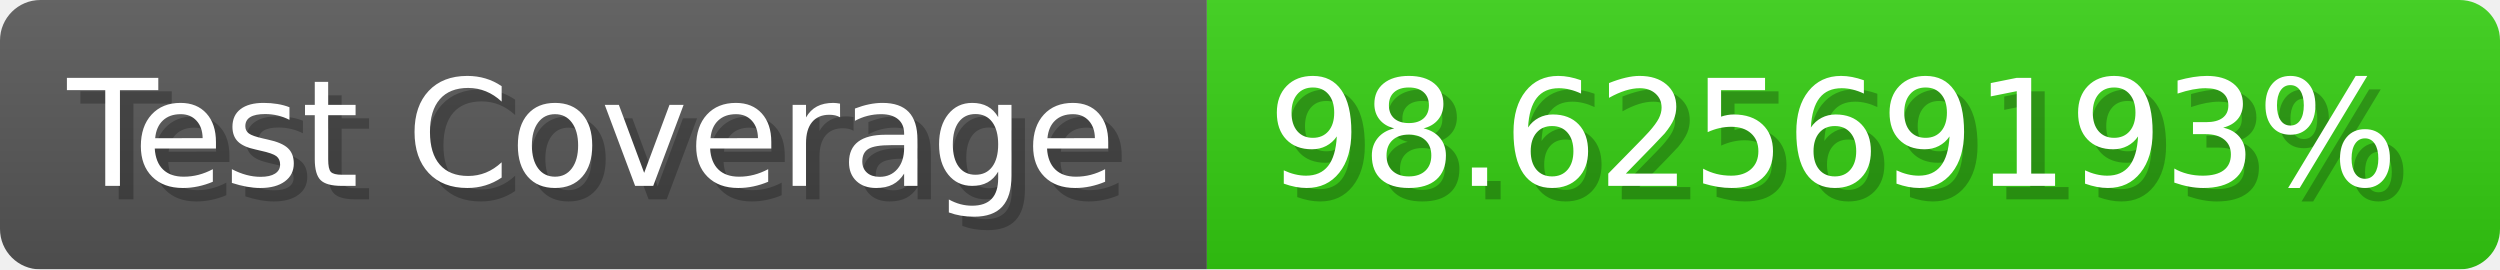
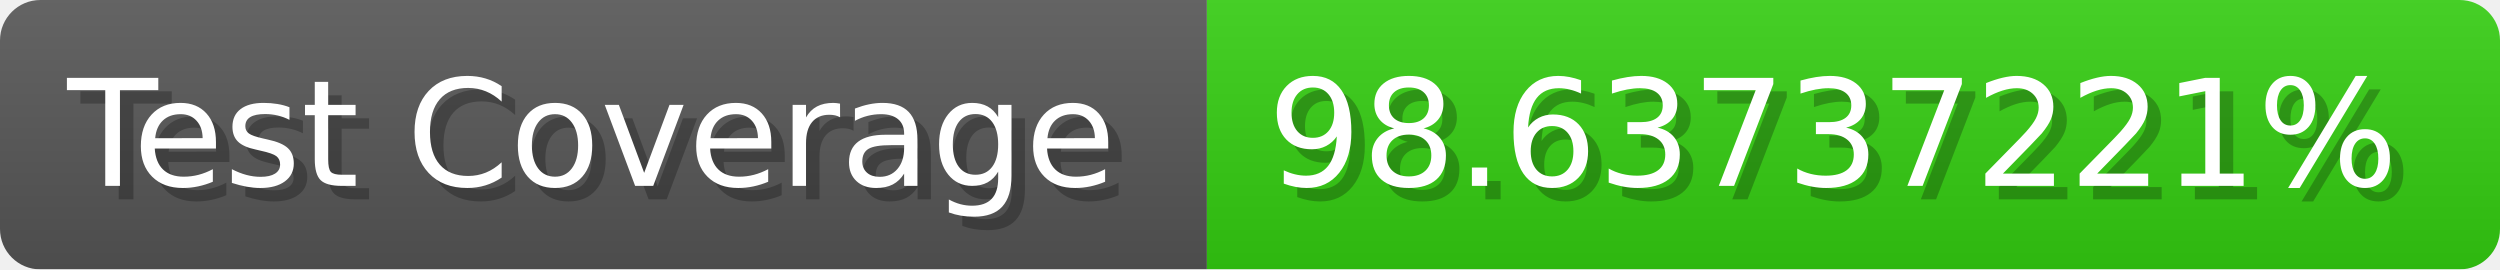
- <svg xmlns="http://www.w3.org/2000/svg" width="185.6" height="20" viewBox="0 0 1856 200" role="img" aria-label="Test Coverage: 98.62569193%">
+ <svg xmlns="http://www.w3.org/2000/svg" width="185.6" height="20" viewBox="0 0 1856 200" role="img" aria-label="Test Coverage: 98.63737221%">
  <linearGradient id="a" x2="0" y2="100%">
    <stop offset="0" stop-opacity=".1" stop-color="#EEE" />
    <stop offset="1" stop-opacity=".1" />
  </linearGradient>
  <mask id="m">
    <rect width="1856" height="200" rx="30" fill="#FFF" />
  </mask>
  <g mask="url(#m)">
    <rect width="896" height="200" fill="#555" />
    <rect width="960" height="200" fill="#3C1" x="896" />
    <rect width="1856" height="200" fill="url(#a)" />
  </g>
  <g aria-hidden="true" fill="#fff" text-anchor="start" font-family="Verdana,DejaVu Sans,sans-serif" font-size="110">
    <text x="60" y="148" textLength="796" fill="#000" opacity="0.25">Test Coverage</text>
    <text x="50" y="138" textLength="796">Test Coverage</text>
-     <text x="951" y="148" textLength="860" fill="#000" opacity="0.25">98.62569193%</text>
-     <text x="941" y="138" textLength="860">98.62569193%</text>
+     <text x="951" y="148" textLength="860" fill="#000" opacity="0.25">98.63737221%</text>
+     <text x="941" y="138" textLength="860">98.63737221%</text>
  </g>
</svg>
